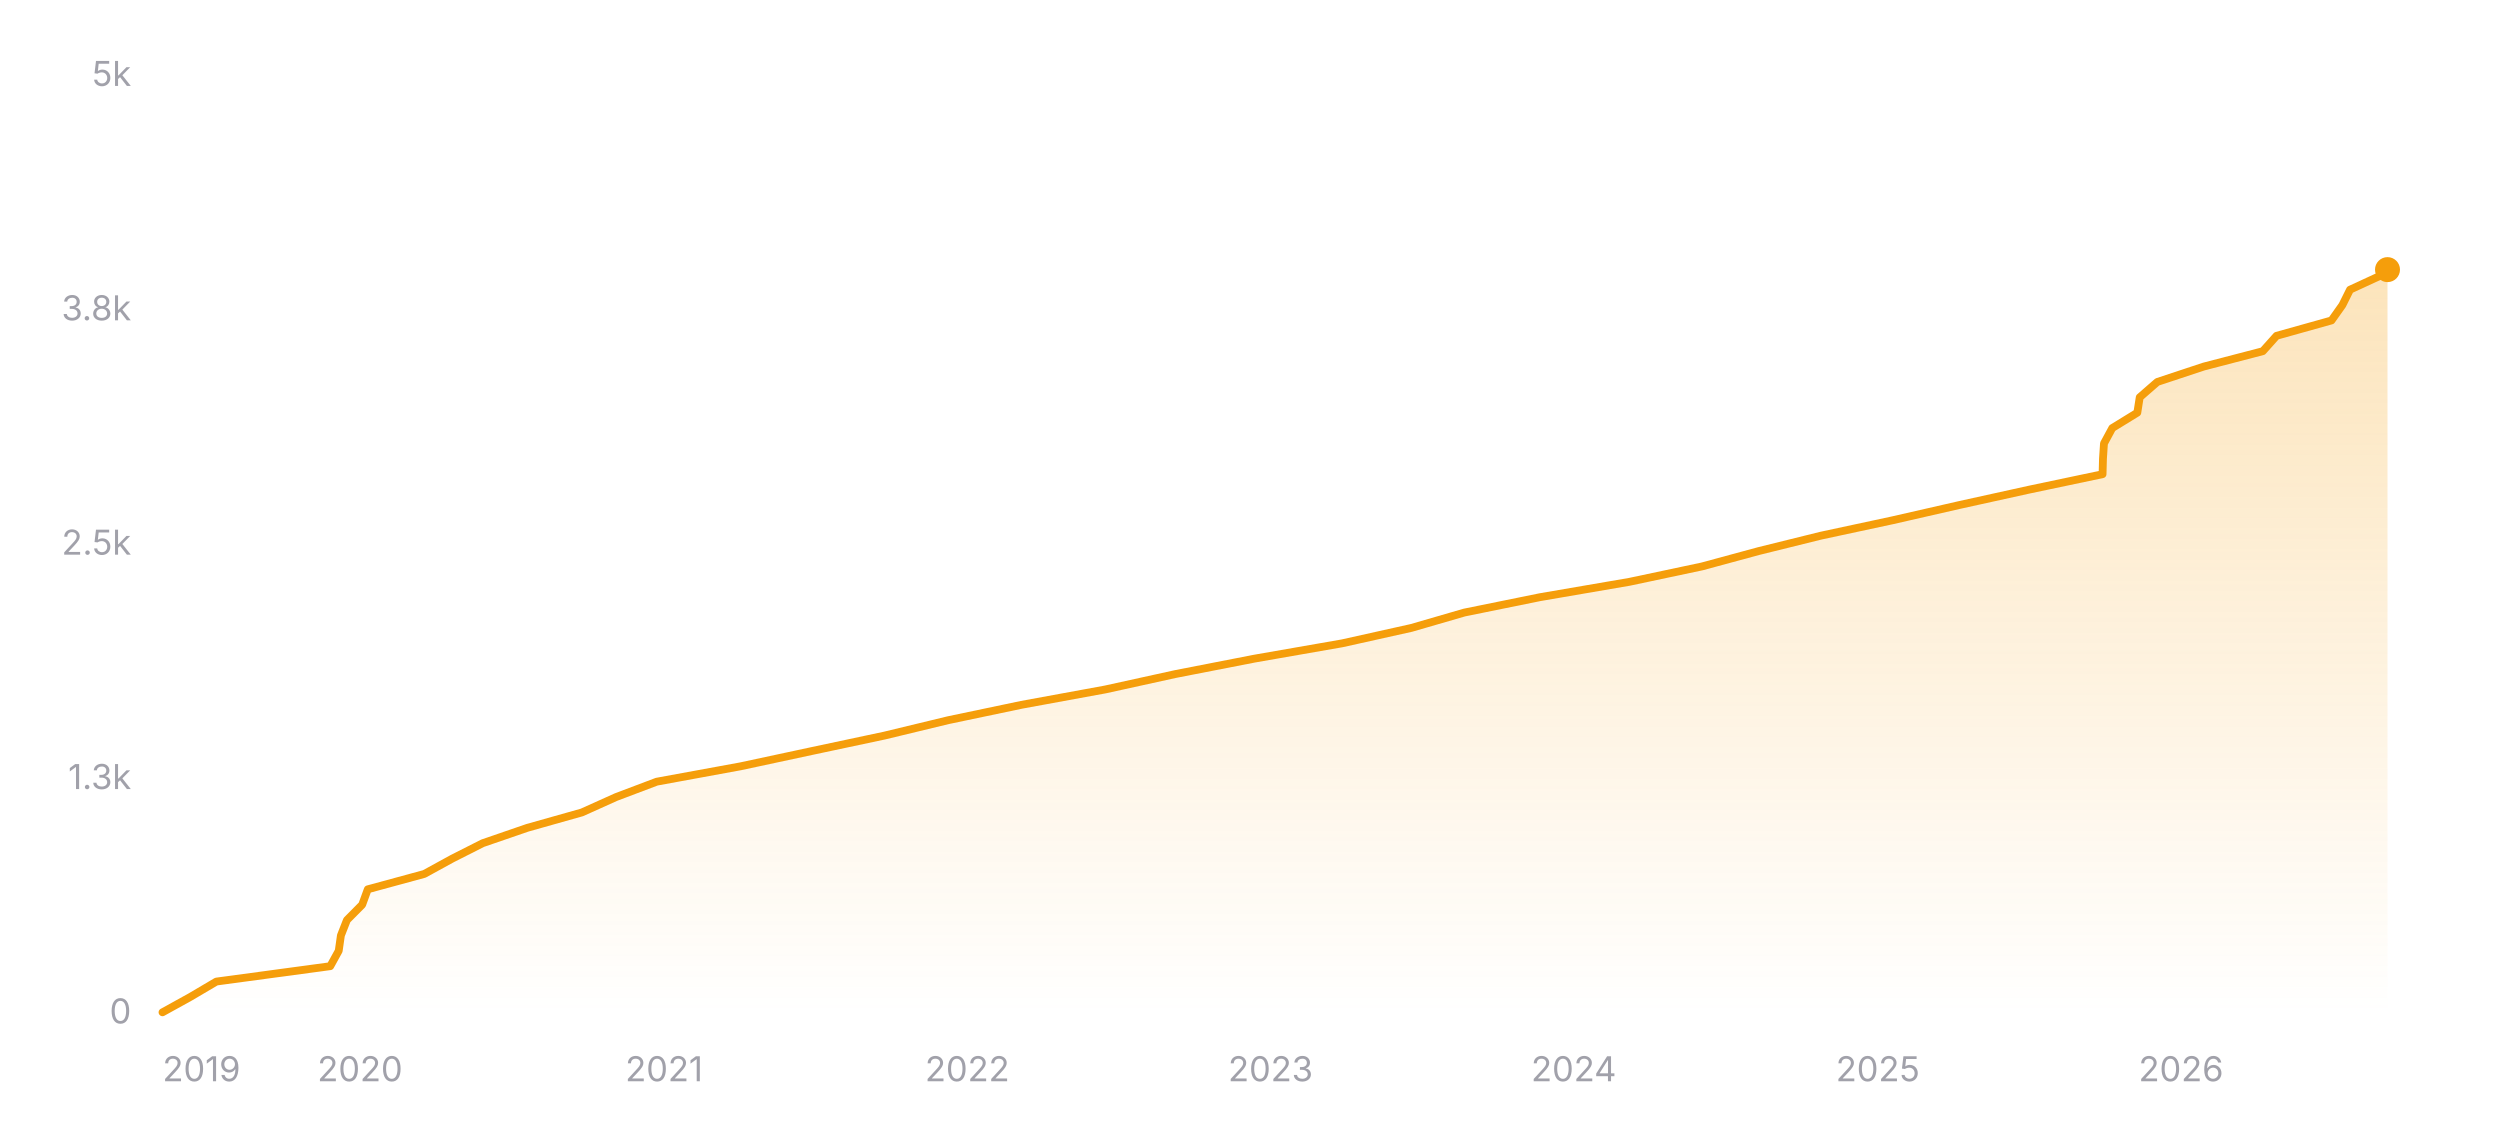
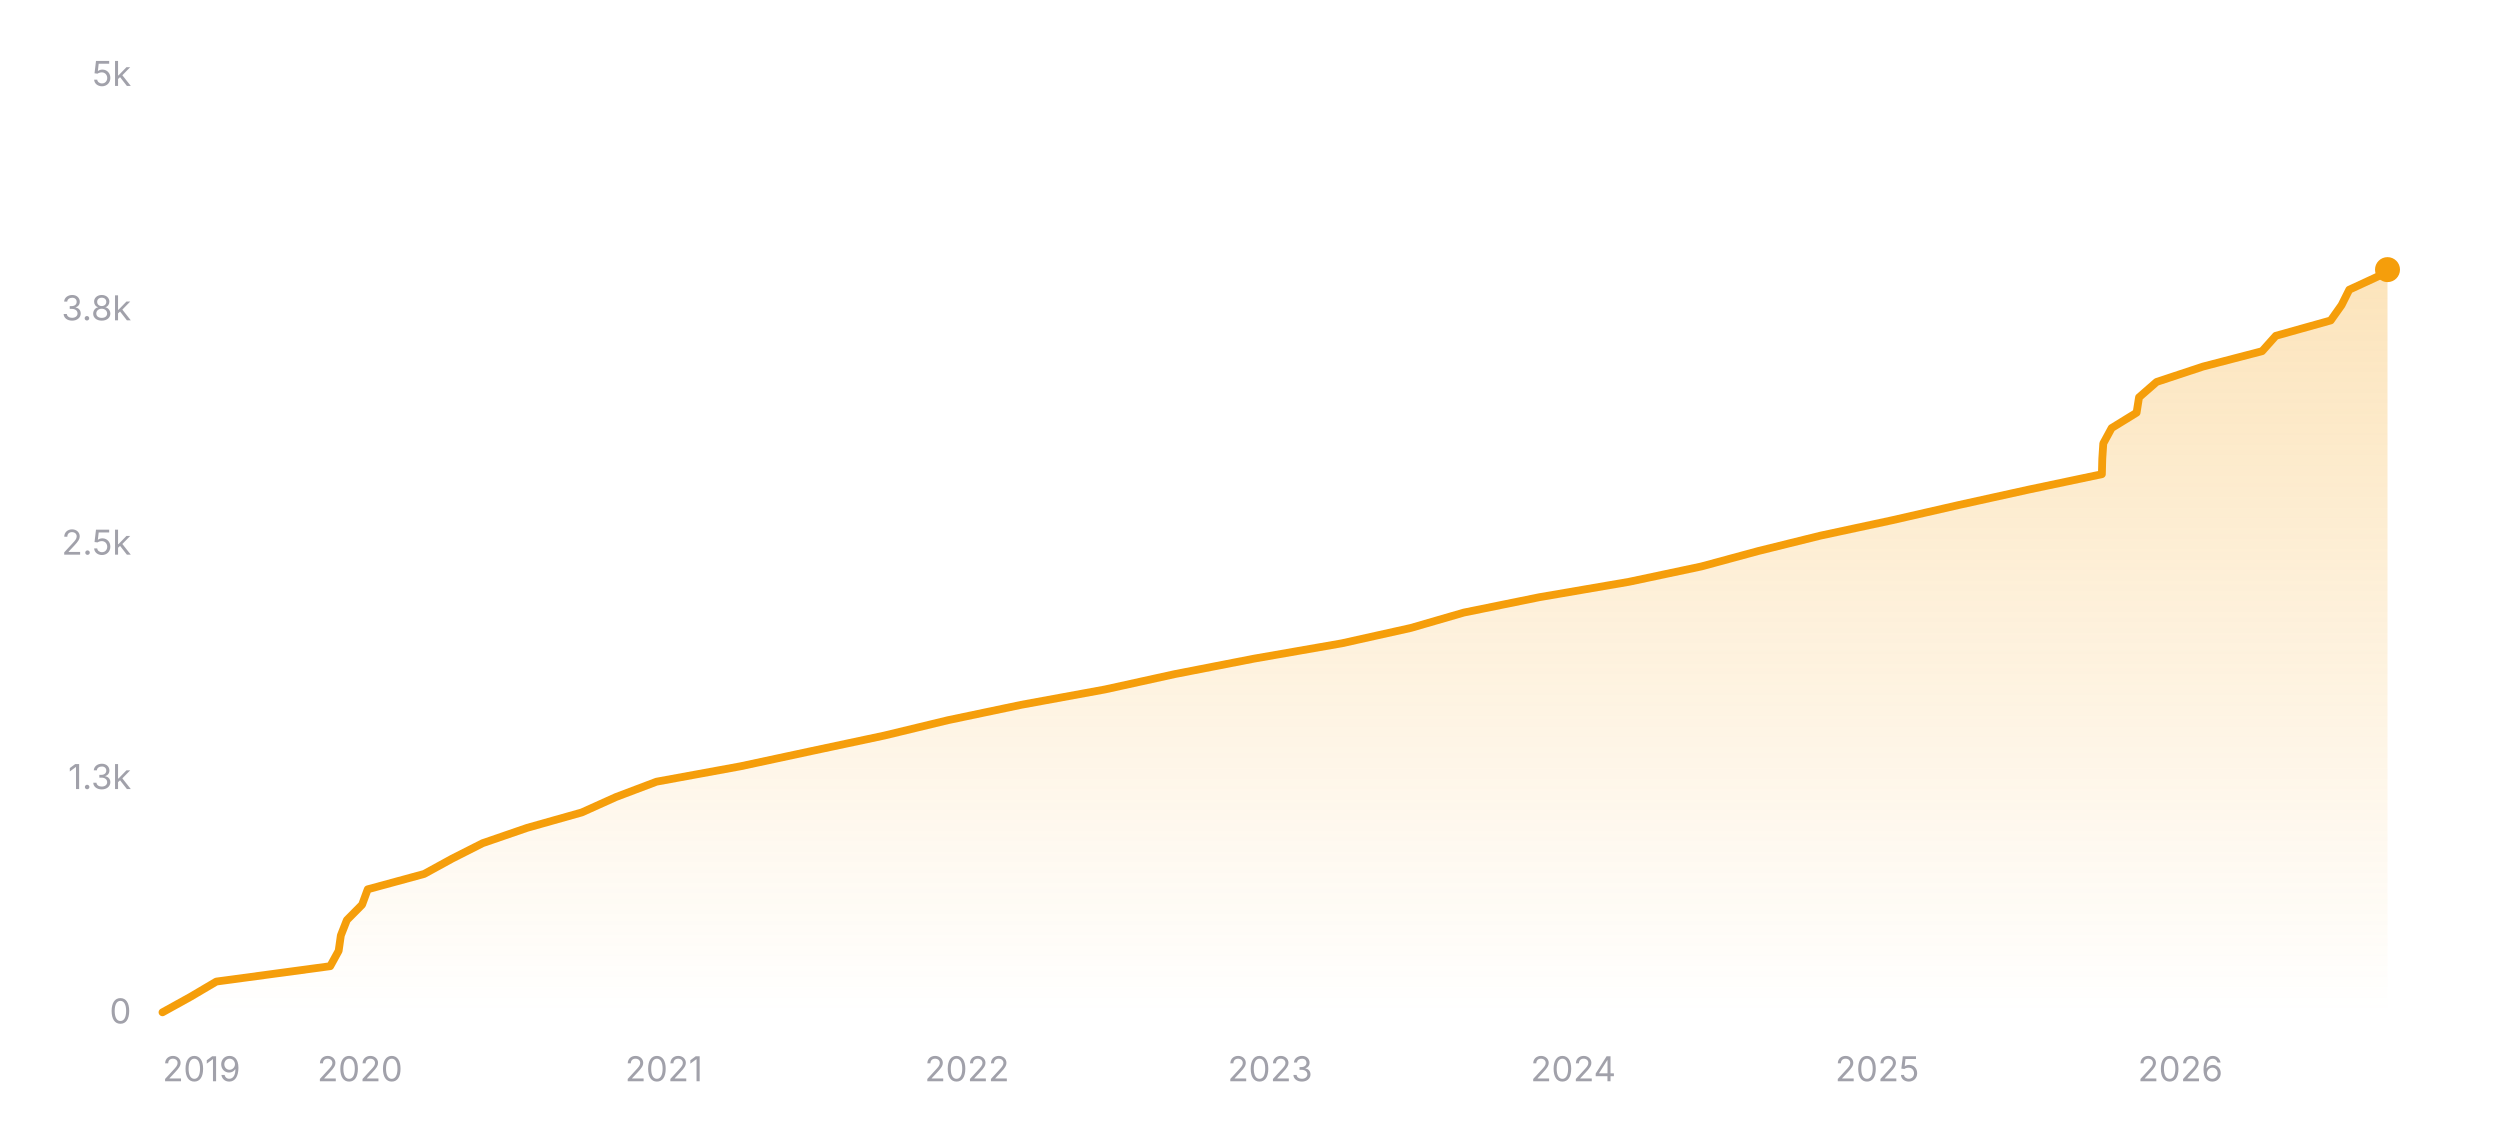
<svg xmlns="http://www.w3.org/2000/svg" width="800" height="360" viewBox="0 0 800 360" role="img" aria-label="Star history of nicejade/markdown-online-editor">
  <defs>
    <linearGradient id="area-dark" x1="0" y1="0" x2="0" y2="1">
      <stop offset="0%" stop-color="#f59e0b" stop-opacity="0.28" />
      <stop offset="100%" stop-color="#f59e0b" stop-opacity="0" />
    </linearGradient>
  </defs>
  <line x1="52" y1="324" x2="764" y2="324" stroke="rgba(255,255,255,0.12)" stroke-width="1" />
  <text x="42" y="327.5" text-anchor="end" font-size="11" fill="#a1a1aa" font-family="ui-sans-serif, system-ui, -apple-system, BlinkMacSystemFont, 'Segoe UI', sans-serif">0</text>
  <line x1="52" y1="249" x2="764" y2="249" stroke="rgba(255,255,255,0.12)" stroke-width="1" stroke-dasharray="3 3" />
  <text x="42" y="252.5" text-anchor="end" font-size="11" fill="#a1a1aa" font-family="ui-sans-serif, system-ui, -apple-system, BlinkMacSystemFont, 'Segoe UI', sans-serif">1.3k</text>
  <line x1="52" y1="174" x2="764" y2="174" stroke="rgba(255,255,255,0.12)" stroke-width="1" stroke-dasharray="3 3" />
  <text x="42" y="177.5" text-anchor="end" font-size="11" fill="#a1a1aa" font-family="ui-sans-serif, system-ui, -apple-system, BlinkMacSystemFont, 'Segoe UI', sans-serif">2.5k</text>
  <line x1="52" y1="99" x2="764" y2="99" stroke="rgba(255,255,255,0.12)" stroke-width="1" stroke-dasharray="3 3" />
  <text x="42" y="102.5" text-anchor="end" font-size="11" fill="#a1a1aa" font-family="ui-sans-serif, system-ui, -apple-system, BlinkMacSystemFont, 'Segoe UI', sans-serif">3.8k</text>
  <line x1="52" y1="24" x2="764" y2="24" stroke="rgba(255,255,255,0.12)" stroke-width="1" stroke-dasharray="3 3" />
  <text x="42" y="27.5" text-anchor="end" font-size="11" fill="#a1a1aa" font-family="ui-sans-serif, system-ui, -apple-system, BlinkMacSystemFont, 'Segoe UI', sans-serif">5k</text>
-   <polygon fill="url(#area-dark)" points="52,324 52,323.94 60.9,319.02 69.24,314.1 105.68,309.18 108.39,304.26 109.09,299.34 111.02,294.42 115.9,289.5 117.69,284.58 135.77,279.66 144.75,274.74 154.47,269.82 168.76,264.9 186.21,259.98 197.14,255.06 210.15,250.14 236.99,245.22 259.93,240.3 283.07,235.38 303.44,230.46 326.89,225.54 353.72,220.62 376.11,215.7 401.34,210.78 429.52,205.86 451.62,200.94 468.58,196.02 492.79,191.1 521.44,186.18 544.64,181.26 562.79,176.34 582.67,171.42 605.58,166.5 627.12,161.58 649.45,156.66 672.82,151.74 672.95,146.82 673.27,141.9 675.93,136.98 683.94,132.06 684.71,127.14 690.35,122.22 705.2,117.3 724.1,112.38 728.5,107.46 746.08,102.54 749.56,97.62 752.01,92.7 762.66,87.78 764,86.28 764,86.28 764,324" />
-   <polyline fill="none" stroke="#f59e0b" stroke-width="2.5" stroke-linecap="round" stroke-linejoin="round" points="52,323.94 60.9,319.02 69.24,314.1 105.68,309.18 108.39,304.26 109.09,299.34 111.02,294.42 115.9,289.5 117.69,284.58 135.77,279.66 144.75,274.74 154.47,269.82 168.76,264.9 186.21,259.98 197.14,255.06 210.15,250.14 236.99,245.22 259.93,240.3 283.07,235.38 303.44,230.46 326.89,225.54 353.72,220.62 376.11,215.7 401.34,210.78 429.52,205.86 451.62,200.94 468.58,196.02 492.79,191.1 521.44,186.18 544.64,181.26 562.79,176.34 582.67,171.42 605.58,166.5 627.12,161.58 649.45,156.66 672.82,151.74 672.95,146.82 673.27,141.9 675.93,136.98 683.94,132.06 684.71,127.14 690.35,122.22 705.2,117.3 724.1,112.38 728.5,107.46 746.08,102.54 749.56,97.62 752.01,92.7 762.66,87.78 764,86.28 764,86.28" />
+   <polygon fill="url(#area-dark)" points="52,324 52,323.94 60.89,319.02 69.23,314.1 105.67,309.18 108.37,304.26 109.07,299.34 111,294.42 115.87,289.5 117.67,284.58 135.74,279.66 144.72,274.74 154.44,269.82 168.72,264.9 186.17,259.98 197.09,255.06 210.09,250.14 236.93,245.22 259.85,240.3 282.98,235.38 303.36,230.46 326.79,225.54 353.62,220.62 375.99,215.7 401.22,210.78 429.38,205.86 451.48,200.94 468.44,196.02 492.63,191.1 521.27,186.18 544.47,181.26 562.61,176.34 582.48,171.42 605.39,166.5 626.92,161.58 649.24,156.66 672.6,151.74 672.73,146.82 673.05,141.9 675.72,136.98 683.71,132.06 684.49,127.14 690.12,122.22 704.97,117.3 723.87,112.38 728.26,107.46 745.83,102.54 749.31,97.62 751.77,92.7 762.41,87.78 763.75,86.28 764,86.28 764,324" />
+   <polyline fill="none" stroke="#f59e0b" stroke-width="2.5" stroke-linecap="round" stroke-linejoin="round" points="52,323.94 60.89,319.02 69.23,314.1 105.67,309.18 108.37,304.26 109.07,299.34 111,294.42 115.87,289.5 117.67,284.58 135.74,279.66 144.72,274.74 154.44,269.82 168.72,264.9 186.17,259.98 197.09,255.06 210.09,250.14 236.93,245.22 259.85,240.3 282.98,235.38 303.36,230.46 326.79,225.54 353.62,220.62 375.99,215.7 401.22,210.78 429.38,205.86 451.48,200.94 468.44,196.02 492.63,191.1 521.27,186.18 544.47,181.26 562.61,176.34 582.48,171.42 605.39,166.5 626.92,161.58 649.24,156.66 672.6,151.74 672.73,146.82 673.05,141.9 675.72,136.98 683.71,132.06 684.49,127.14 690.12,122.22 704.97,117.3 723.87,112.38 728.26,107.46 745.83,102.54 749.31,97.62 751.77,92.7 762.41,87.78 763.75,86.28 764,86.28" />
  <circle cx="764" cy="86.28" r="4" fill="#f59e0b" />
  <text x="52" y="346" text-anchor="start" font-size="11" fill="#a1a1aa" font-family="ui-sans-serif, system-ui, -apple-system, BlinkMacSystemFont, 'Segoe UI', sans-serif">2019</text>
-   <text x="115.2" y="346" text-anchor="middle" font-size="11" fill="#a1a1aa" font-family="ui-sans-serif, system-ui, -apple-system, BlinkMacSystemFont, 'Segoe UI', sans-serif">2020</text>
-   <text x="212.5" y="346" text-anchor="middle" font-size="11" fill="#a1a1aa" font-family="ui-sans-serif, system-ui, -apple-system, BlinkMacSystemFont, 'Segoe UI', sans-serif">2021</text>
-   <text x="309.53" y="346" text-anchor="middle" font-size="11" fill="#a1a1aa" font-family="ui-sans-serif, system-ui, -apple-system, BlinkMacSystemFont, 'Segoe UI', sans-serif">2022</text>
-   <text x="406.57" y="346" text-anchor="middle" font-size="11" fill="#a1a1aa" font-family="ui-sans-serif, system-ui, -apple-system, BlinkMacSystemFont, 'Segoe UI', sans-serif">2023</text>
-   <text x="503.6" y="346" text-anchor="middle" font-size="11" fill="#a1a1aa" font-family="ui-sans-serif, system-ui, -apple-system, BlinkMacSystemFont, 'Segoe UI', sans-serif">2024</text>
-   <text x="600.9" y="346" text-anchor="middle" font-size="11" fill="#a1a1aa" font-family="ui-sans-serif, system-ui, -apple-system, BlinkMacSystemFont, 'Segoe UI', sans-serif">2025</text>
-   <text x="697.93" y="346" text-anchor="middle" font-size="11" fill="#a1a1aa" font-family="ui-sans-serif, system-ui, -apple-system, BlinkMacSystemFont, 'Segoe UI', sans-serif">2026</text>
+   <text x="115.18" y="346" text-anchor="middle" font-size="11" fill="#a1a1aa" font-family="ui-sans-serif, system-ui, -apple-system, BlinkMacSystemFont, 'Segoe UI', sans-serif">2020</text>
+   <text x="212.45" y="346" text-anchor="middle" font-size="11" fill="#a1a1aa" font-family="ui-sans-serif, system-ui, -apple-system, BlinkMacSystemFont, 'Segoe UI', sans-serif">2021</text>
+   <text x="309.44" y="346" text-anchor="middle" font-size="11" fill="#a1a1aa" font-family="ui-sans-serif, system-ui, -apple-system, BlinkMacSystemFont, 'Segoe UI', sans-serif">2022</text>
+   <text x="406.44" y="346" text-anchor="middle" font-size="11" fill="#a1a1aa" font-family="ui-sans-serif, system-ui, -apple-system, BlinkMacSystemFont, 'Segoe UI', sans-serif">2023</text>
+   <text x="503.44" y="346" text-anchor="middle" font-size="11" fill="#a1a1aa" font-family="ui-sans-serif, system-ui, -apple-system, BlinkMacSystemFont, 'Segoe UI', sans-serif">2024</text>
+   <text x="600.7" y="346" text-anchor="middle" font-size="11" fill="#a1a1aa" font-family="ui-sans-serif, system-ui, -apple-system, BlinkMacSystemFont, 'Segoe UI', sans-serif">2025</text>
+   <text x="697.7" y="346" text-anchor="middle" font-size="11" fill="#a1a1aa" font-family="ui-sans-serif, system-ui, -apple-system, BlinkMacSystemFont, 'Segoe UI', sans-serif">2026</text>
</svg>
